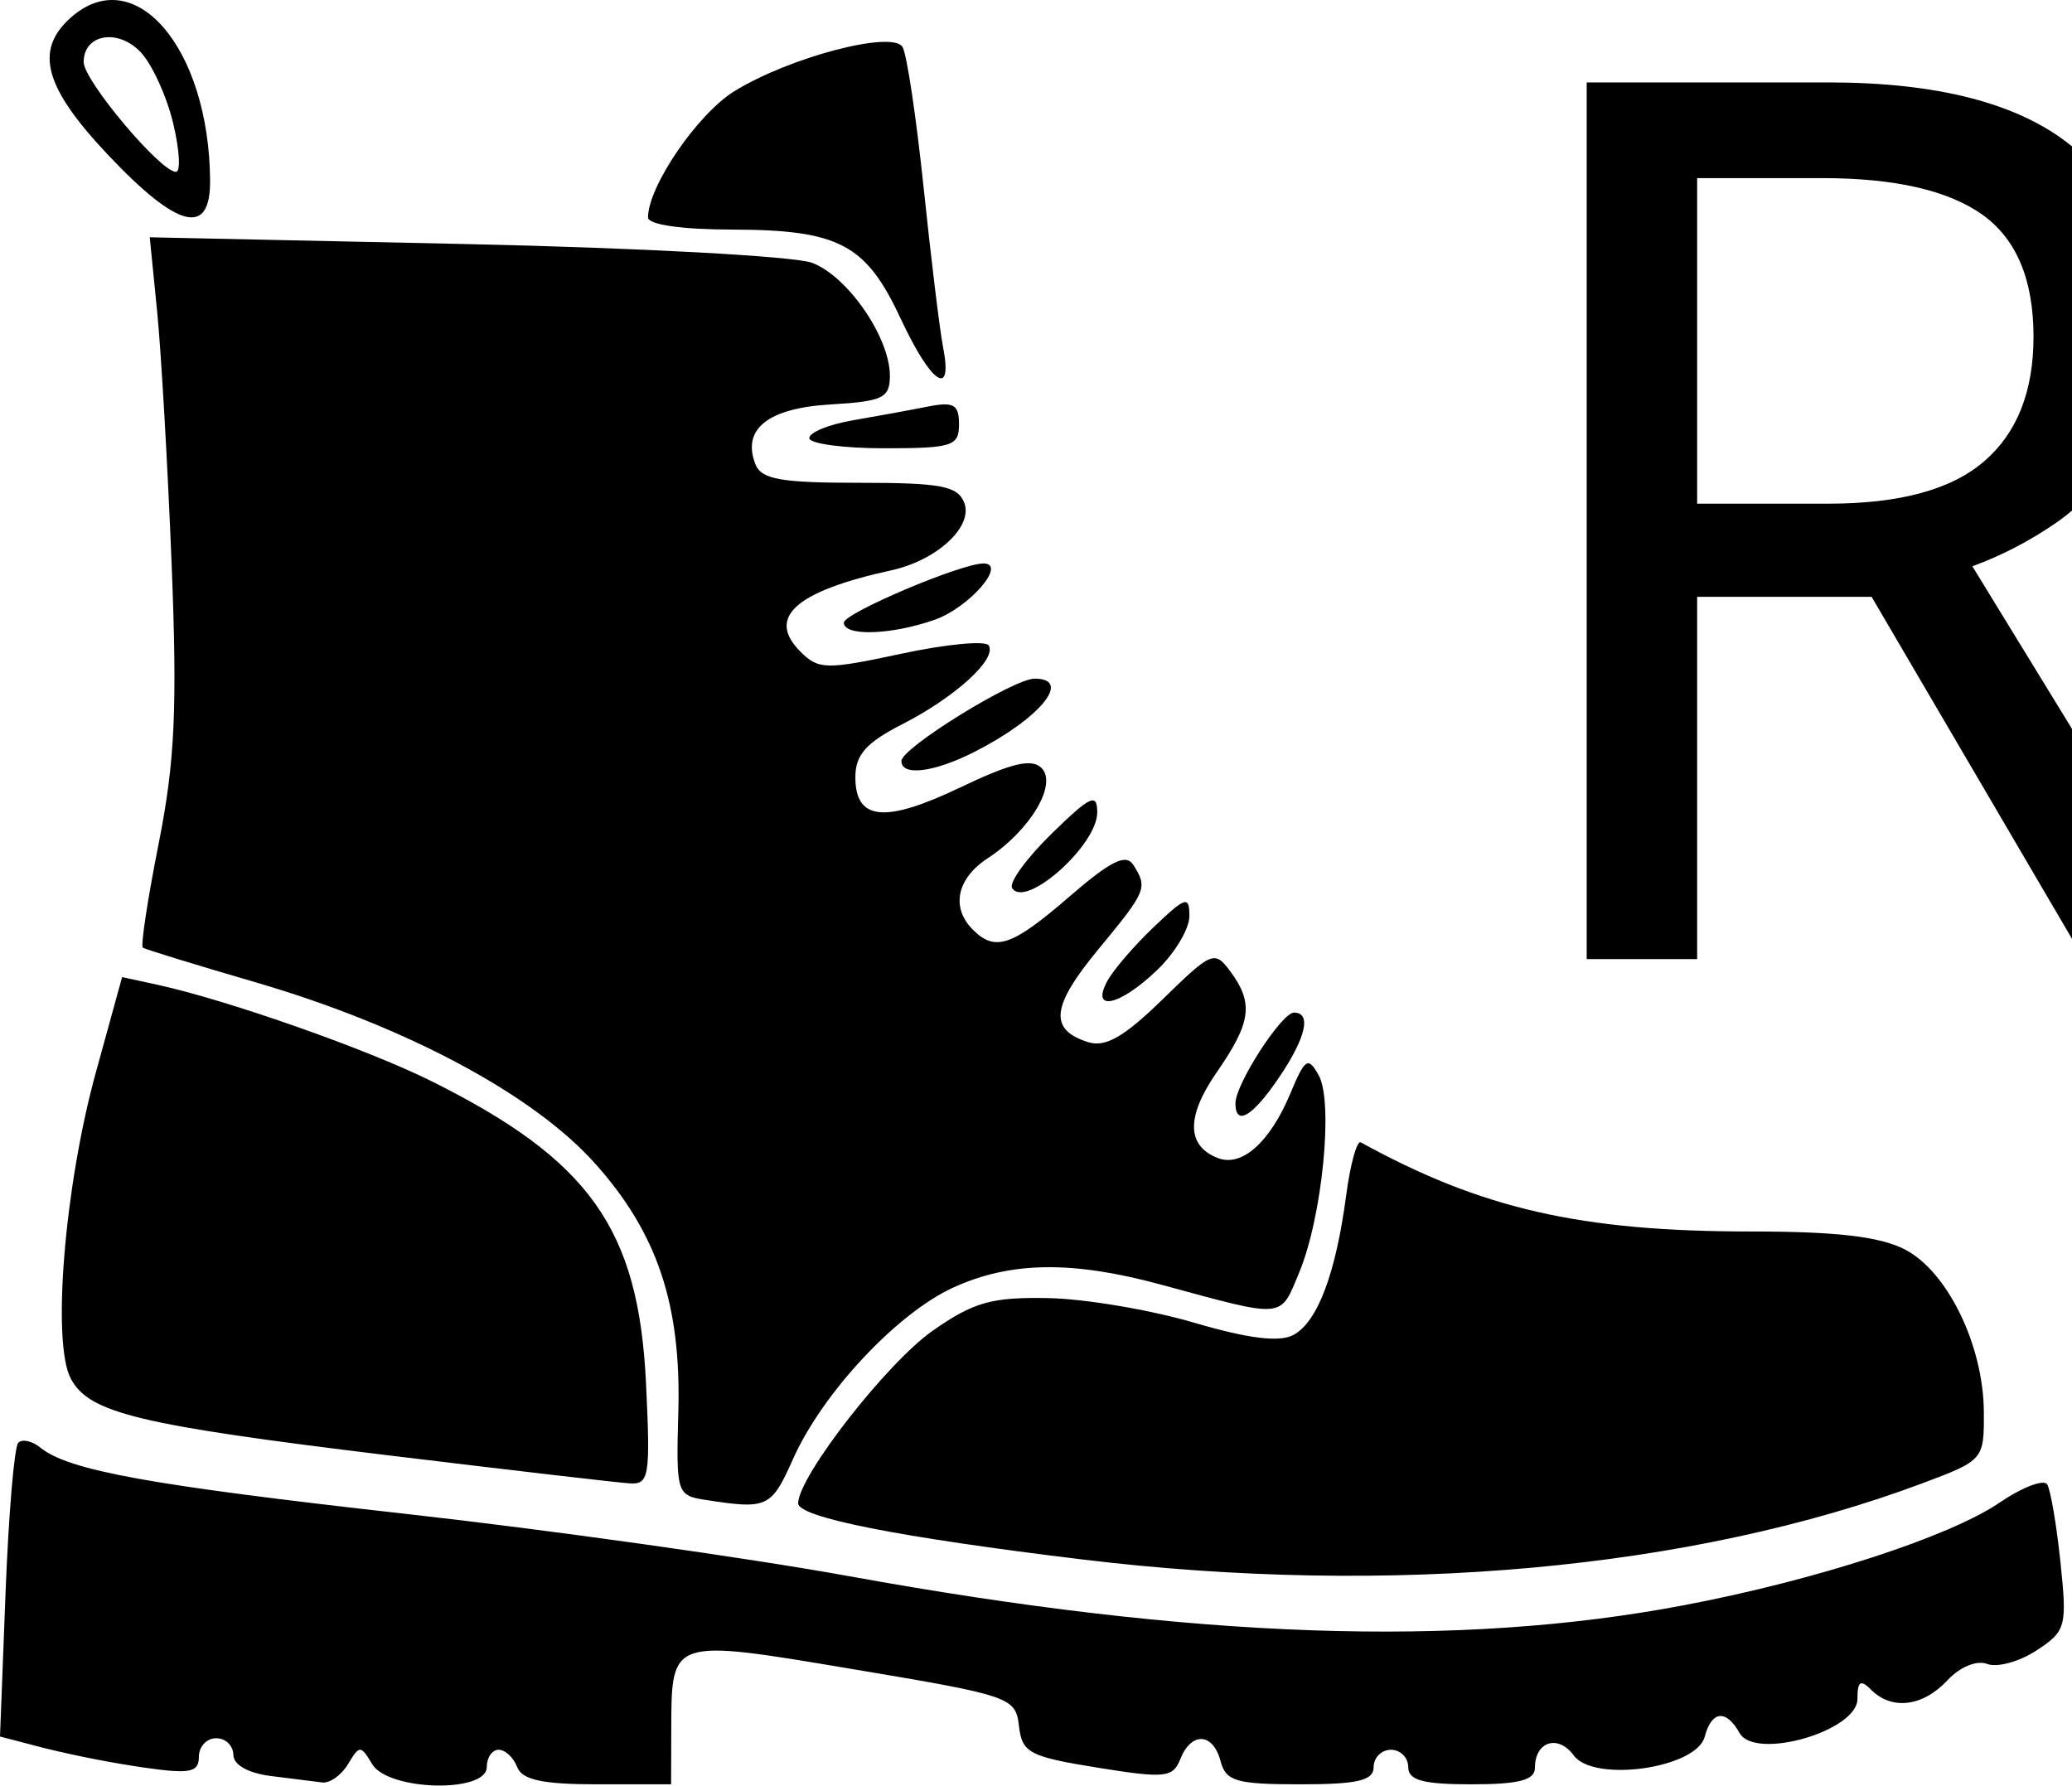
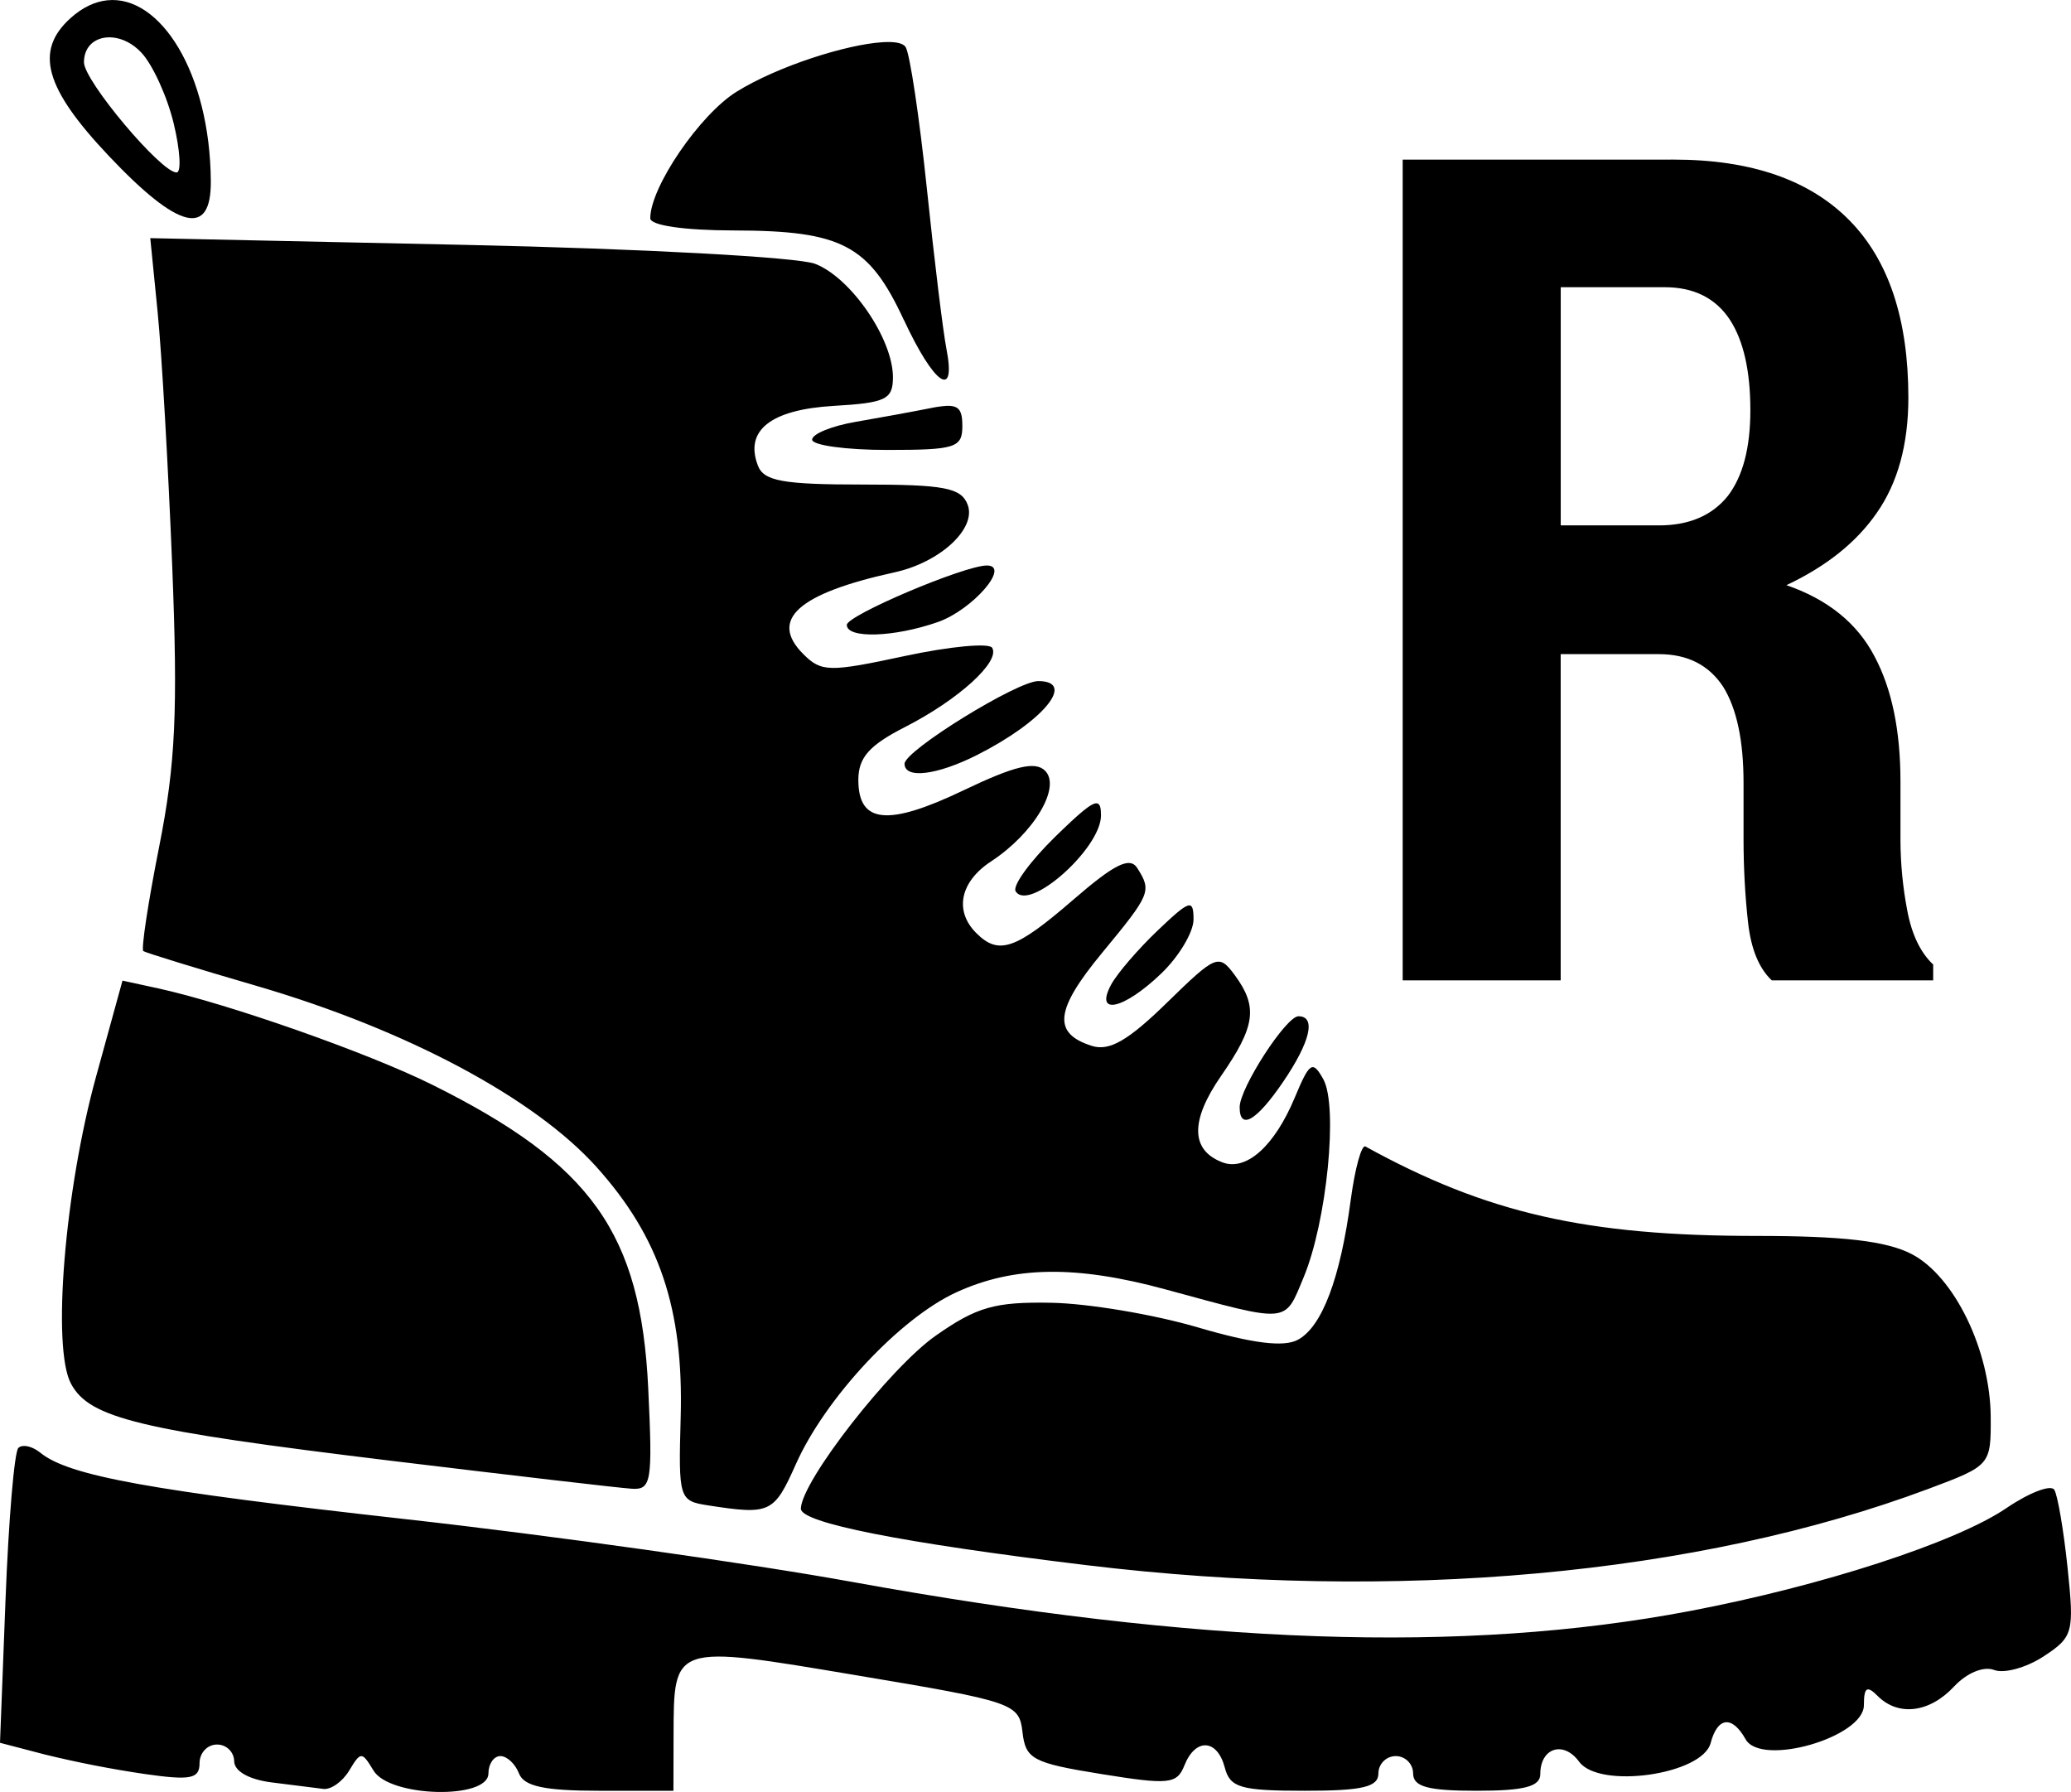
- <svg xmlns="http://www.w3.org/2000/svg" xml:space="preserve" width="179.895" height="155.029" viewBox="0 0 47.597 41.018">
-   <text xml:space="preserve" style="font-size:53.333px;font-family:Futura-CondensedBold;-inkscape-font-specification:Futura-CondensedBold;white-space:pre;shape-inside:url(#rect1);fill:#000;fill-rule:evenodd;stroke-width:20.787" transform="matrix(.5289 0 0 .5289 -173.076 -330.388)">
-     <tspan x="390.98" y="666.329">R</tspan>
-   </text>
-   <path d="M6.221 40.799c-.521-.065-.86-.257-.86-.487a.39.39 0 0 0-.396-.38c-.219 0-.397.192-.397.427 0 .358-.203.398-1.257.247a25 25 0 0 1-2.284-.446L0 39.892l.127-3.29c.07-1.811.201-3.367.293-3.459.091-.091.318-.042.503.109.65.53 2.503.865 8.407 1.526 3.275.366 7.858 1.01 10.187 1.433 7.925 1.438 13.983 1.649 19.166.665 3.021-.573 6.092-1.57 7.247-2.355.526-.357 1.02-.546 1.098-.42.077.126.214.93.304 1.788.155 1.482.128 1.581-.552 2.027-.394.257-.902.397-1.13.309-.242-.092-.626.066-.916.377-.562.603-1.275.692-1.749.218-.247-.247-.317-.2-.317.21 0 .737-2.353 1.416-2.708.781-.308-.55-.642-.515-.8.086-.189.725-2.547 1.061-3.009.429-.358-.49-.891-.321-.891.283 0 .285-.365.381-1.456.381-1.117 0-1.455-.092-1.455-.397a.4.4 0 0 0-.397-.397.4.4 0 0 0-.397.397c0 .311-.364.397-1.689.397-1.466 0-1.707-.07-1.827-.53-.172-.657-.671-.686-.924-.052-.172.431-.35.45-1.91.198-1.563-.252-1.727-.34-1.798-.957-.077-.659-.191-.698-3.794-1.301-4.23-.71-4.186-.724-4.193 1.385l-.004 1.257h-1.692c-1.26 0-1.73-.101-1.844-.397-.083-.218-.275-.397-.425-.397s-.273.179-.273.397c0 .605-2.264.548-2.632-.066-.265-.441-.291-.441-.556 0-.153.255-.42.444-.595.42-.175-.023-.705-.09-1.178-.148m18.652-4.973c-4.233-.513-6.548-.97-6.539-1.295.018-.632 2.043-3.227 3.09-3.96.94-.658 1.354-.775 2.646-.751.843.015 2.351.269 3.352.563 1.256.369 1.965.457 2.288.285.555-.297.974-1.405 1.213-3.204.096-.72.247-1.27.337-1.221 2.772 1.526 5.052 2.047 8.956 2.047 1.972 0 2.968.116 3.544.414.98.507 1.804 2.206 1.812 3.734.006 1.096-.006 1.11-1.418 1.639-5.288 1.978-12.203 2.605-19.28 1.749m-8.674-1.37c-.654-.102-.67-.157-.618-2.011.07-2.48-.484-4.128-1.927-5.733-1.42-1.58-4.346-3.14-7.763-4.14-1.383-.403-2.558-.765-2.611-.802s.11-1.114.364-2.392c.374-1.886.43-3.097.297-6.43-.09-2.257-.24-4.868-.333-5.8L3.44 5.451l7.245.155c3.987.086 7.571.28 7.972.432.819.312 1.783 1.712 1.785 2.592 0 .513-.159.59-1.361.661-1.437.085-2.04.561-1.731 1.367.135.354.575.433 2.395.433 1.874 0 2.257.073 2.406.46.209.546-.629 1.322-1.675 1.55-2.206.484-2.875 1.082-2.089 1.869.415.415.591.418 2.321.047 1.03-.221 1.931-.306 2.004-.19.193.314-.77 1.19-1.994 1.815-.82.418-1.069.7-1.069 1.21 0 1 .674 1.067 2.408.238 1.17-.56 1.643-.673 1.868-.448.373.373-.26 1.435-1.237 2.075-.71.465-.848 1.132-.34 1.64.513.513.9.38 2.218-.76.947-.82 1.299-.994 1.468-.728.335.53.308.594-.807 1.944-1.078 1.305-1.137 1.84-.233 2.127.4.127.829-.12 1.712-.982 1.134-1.107 1.194-1.132 1.56-.638.536.727.476 1.17-.314 2.31-.708 1.022-.698 1.696.029 1.975.546.21 1.193-.368 1.657-1.478.341-.818.41-.862.654-.426.345.616.082 3.267-.452 4.543-.442 1.059-.301 1.047-3.169.267-2.039-.554-3.457-.534-4.773.067-1.293.59-3.004 2.421-3.68 3.937-.501 1.124-.586 1.163-2.019.94m-7.266-1.021c-5.754-.699-6.882-.97-7.306-1.762-.44-.821-.146-4.42.574-7.032l.604-2.194.815.177c1.602.35 4.81 1.477 6.277 2.207 3.649 1.815 4.773 3.395 4.943 6.946.103 2.153.073 2.331-.384 2.3-.273-.017-2.758-.307-5.523-.642m19.447-8.09c0-.44 1.061-2.082 1.345-2.082.41 0 .272.586-.352 1.503-.607.892-.993 1.116-.993.579m-2.942-2.81c.138-.254.618-.812 1.068-1.24.733-.698.816-.723.816-.248 0 .291-.334.85-.742 1.24-.86.825-1.534.97-1.142.248M23.25 20.4c-.077-.124.332-.686.908-1.249.893-.871 1.047-.943 1.047-.486 0 .755-1.653 2.223-1.955 1.735m-2.543-2.918c0-.3 2.577-1.892 3.06-1.892.88 0 .119.922-1.393 1.688-.923.467-1.667.558-1.667.204m-1.322-3.178c0-.219 2.691-1.36 3.207-1.36.553 0-.332 1.019-1.125 1.295-1 .35-2.082.383-2.082.065m-.794-4.24c0-.13.446-.313.992-.407s1.32-.235 1.72-.315c.606-.12.727-.053.727.406 0 .5-.154.55-1.72.55-.945 0-1.72-.106-1.72-.235m2.1-2.742c-.796-1.715-1.418-2.042-3.886-2.047-1.15-.002-1.918-.114-1.918-.279 0-.713 1.137-2.377 1.982-2.899 1.262-.78 3.626-1.402 3.864-1.018.098.158.316 1.613.485 3.232s.37 3.272.448 3.672c.23 1.18-.278.835-.974-.661M2.49 3.567C1.024 2.017.786 1.165 1.612.417 3.08-.91 4.804 1.09 4.826 4.147c.01 1.294-.74 1.108-2.336-.58m1.486-.743c-.149-.619-.484-1.35-.744-1.624-.522-.553-1.31-.417-1.31.226 0 .423 1.763 2.522 2.12 2.522.112 0 .083-.506-.066-1.124" />
+ <svg xmlns="http://www.w3.org/2000/svg" xml:space="preserve" width="179.184" height="155.029" viewBox="0 0 47.409 41.018">
+   <defs>
+     <path id="a" d="M140.978 110.448h140.08v153.549h-140.08z" />
+   </defs>
+   <path d="M2.452.007c-.28.03-.565.162-.84.41-.826.748-.589 1.6.877 3.15 1.596 1.688 2.347 1.874 2.337.58-.018-2.483-1.16-4.27-2.374-4.14m.136.852c.215.023.448.134.644.341.26.274.595 1.006.744 1.625.149.618.178 1.123.066 1.123-.357 0-2.12-2.099-2.12-2.522 0-.402.307-.605.666-.567m17.617.107c-.825.05-2.391.545-3.338 1.13-.845.522-1.981 2.186-1.981 2.9 0 .164.768.277 1.918.279 2.468.005 3.09.331 3.885 2.046h.002c.696 1.496 1.204 1.841.974.661-.078-.4-.28-2.053-.448-3.672-.17-1.619-.387-3.074-.485-3.232-.06-.096-.252-.129-.527-.112M32.11 3.654V22.44h3.617v-7.467h2.248q.983 0 1.473.749.465.75.465 2.196v1.292q0 .982.104 1.912.103.904.542 1.318h3.695v-.362q-.439-.413-.594-1.24a8.7 8.7 0 0 1-.155-1.602V17.89q0-1.756-.595-2.868-.594-1.137-2.015-1.628 1.37-.645 2.067-1.653.723-1.034.724-2.636 0-2.687-1.344-4.056-1.37-1.396-4.03-1.396ZM3.44 5.451l.169 1.697c.093.932.243 3.543.333 5.8.133 3.333.076 4.544-.298 6.43-.254 1.278-.416 2.355-.363 2.392s1.228.4 2.61.802c3.418 1 6.344 2.56 7.764 4.14 1.443 1.605 1.997 3.253 1.927 5.733-.052 1.854-.036 1.91.618 2.011h-.001c1.433.222 1.518.183 2.019-.94.676-1.517 2.387-3.348 3.68-3.938 1.316-.601 2.734-.62 4.773-.067 2.868.78 2.727.792 3.169-.267.534-1.276.797-3.927.452-4.543-.244-.436-.313-.392-.654.426-.464 1.11-1.111 1.688-1.657 1.478-.727-.279-.737-.953-.03-1.975.79-1.14.85-1.583.315-2.31-.366-.494-.426-.469-1.56.638-.883.862-1.312 1.109-1.712.982-.904-.287-.845-.822.233-2.127 1.115-1.35 1.142-1.414.807-1.944-.17-.266-.521-.092-1.468.728-1.318 1.14-1.705 1.273-2.218.76-.508-.508-.37-1.175.34-1.64.977-.64 1.61-1.702 1.236-2.075-.225-.225-.697-.112-1.867.448-1.734.83-2.408.762-2.408-.238 0-.51.248-.792 1.068-1.21 1.224-.625 2.188-1.5 1.995-1.815-.073-.116-.974-.031-2.004.19-1.73.371-1.906.368-2.321-.047-.786-.787-.117-1.385 2.089-1.869 1.046-.228 1.884-1.004 1.675-1.55-.15-.387-.532-.46-2.406-.46-1.82 0-2.26-.079-2.395-.433-.31-.806.294-1.282 1.73-1.367 1.203-.07 1.361-.148 1.361-.66-.002-.88-.965-2.28-1.784-2.593-.401-.152-3.985-.346-7.972-.432Zm32.288 1.123h2.378q1.006 0 1.498.75.465.722.465 2.067 0 1.29-.517 1.963-.542.672-1.576.672h-2.248ZM21.672 9.29a2.5 2.5 0 0 0-.37.052c-.4.08-1.173.221-1.72.315-.545.094-.991.277-.991.407.005.129.777.235 1.719.235 1.566 0 1.72-.05 1.72-.55 0-.345-.068-.469-.358-.459m.92 3.654c-.516 0-3.207 1.141-3.207 1.36 0 .318 1.082.285 2.082-.065.793-.276 1.678-1.295 1.125-1.295m1.175 2.646c-.483 0-3.06 1.592-3.06 1.892 0 .354.744.263 1.667-.204 1.512-.766 2.273-1.688 1.393-1.688m1.342 2.798c-.124-.013-.393.219-.952.763-.576.563-.984 1.125-.907 1.25.302.487 1.954-.98 1.954-1.736 0-.17-.021-.268-.095-.277m2.08 2.342c-.113.035-.317.215-.683.564-.45.428-.93.986-1.068 1.24-.392.722.282.577 1.142-.248.408-.39.742-.949.742-1.24 0-.237-.021-.35-.134-.316M2.804 22.446 2.2 24.64c-.72 2.612-1.015 6.211-.575 7.032.424.792 1.553 1.063 7.307 1.762 2.765.335 5.25.625 5.523.642.457.031.487-.147.384-2.3-.17-3.55-1.294-5.131-4.943-6.946-1.467-.73-4.675-1.857-6.277-2.207Zm26.92.816c-.284 0-1.346 1.642-1.346 2.082 0 .537.387.313.994-.579.624-.917.762-1.503.352-1.503m1.534 2.981c-.09-.049-.24.501-.337 1.221-.239 1.8-.657 2.907-1.212 3.204-.323.172-1.033.084-2.289-.285-1-.294-2.508-.548-3.351-.563-1.292-.024-1.706.093-2.646.751-1.047.733-3.072 3.328-3.09 3.96-.01.325 2.306.782 6.539 1.295 7.078.856 13.993.229 19.28-1.749 1.413-.529 1.425-.543 1.419-1.639-.008-1.528-.832-3.227-1.812-3.734-.576-.298-1.572-.414-3.544-.414-3.904 0-6.185-.52-8.957-2.047M.511 33.101a.16.16 0 0 0-.091.042c-.092.092-.223 1.648-.293 3.459L0 39.892l1.027.268a25 25 0 0 0 2.284.446c1.054.151 1.257.111 1.257-.247 0-.235.178-.427.397-.427a.39.39 0 0 1 .396.38c0 .23.339.422.86.487.473.058 1.003.125 1.178.148.175.024.442-.165.595-.42.265-.44.29-.44.556 0 .368.614 2.631.67 2.631.066 0-.218.124-.397.274-.397s.342.179.425.397c.114.296.583.397 1.843.397h1.693l.003-1.257c.007-2.109-.036-2.095 4.194-1.385 3.602.603 3.717.642 3.794 1.301.07.617.234.705 1.797.957 1.56.252 1.738.233 1.91-.198.253-.634.752-.605.924.052.12.46.362.53 1.828.53 1.325 0 1.688-.086 1.688-.397a.4.4 0 0 1 .397-.397.4.4 0 0 1 .398.397c0 .305.337.397 1.454.397 1.091 0 1.457-.096 1.457-.381 0-.604.533-.773.89-.283.463.632 2.82.296 3.01-.429.158-.6.492-.636.8-.086.355.635 2.708-.044 2.708-.78 0-.41.07-.458.316-.21.474.473 1.188.384 1.75-.219.29-.31.673-.469.915-.377.228.088.736-.052 1.13-.309.68-.446.707-.545.552-2.027-.09-.858-.227-1.662-.304-1.788-.078-.126-.572.063-1.098.42-1.155.785-4.225 1.782-7.246 2.355-5.183.984-11.242.773-19.167-.665-2.329-.423-6.911-1.067-10.186-1.433-5.904-.66-7.757-.996-8.407-1.526-.14-.113-.301-.169-.412-.151" style="font-size:100px;white-space:pre;shape-inside:url(#a);display:inline;fill:#000;stroke-width:15" />
</svg>
